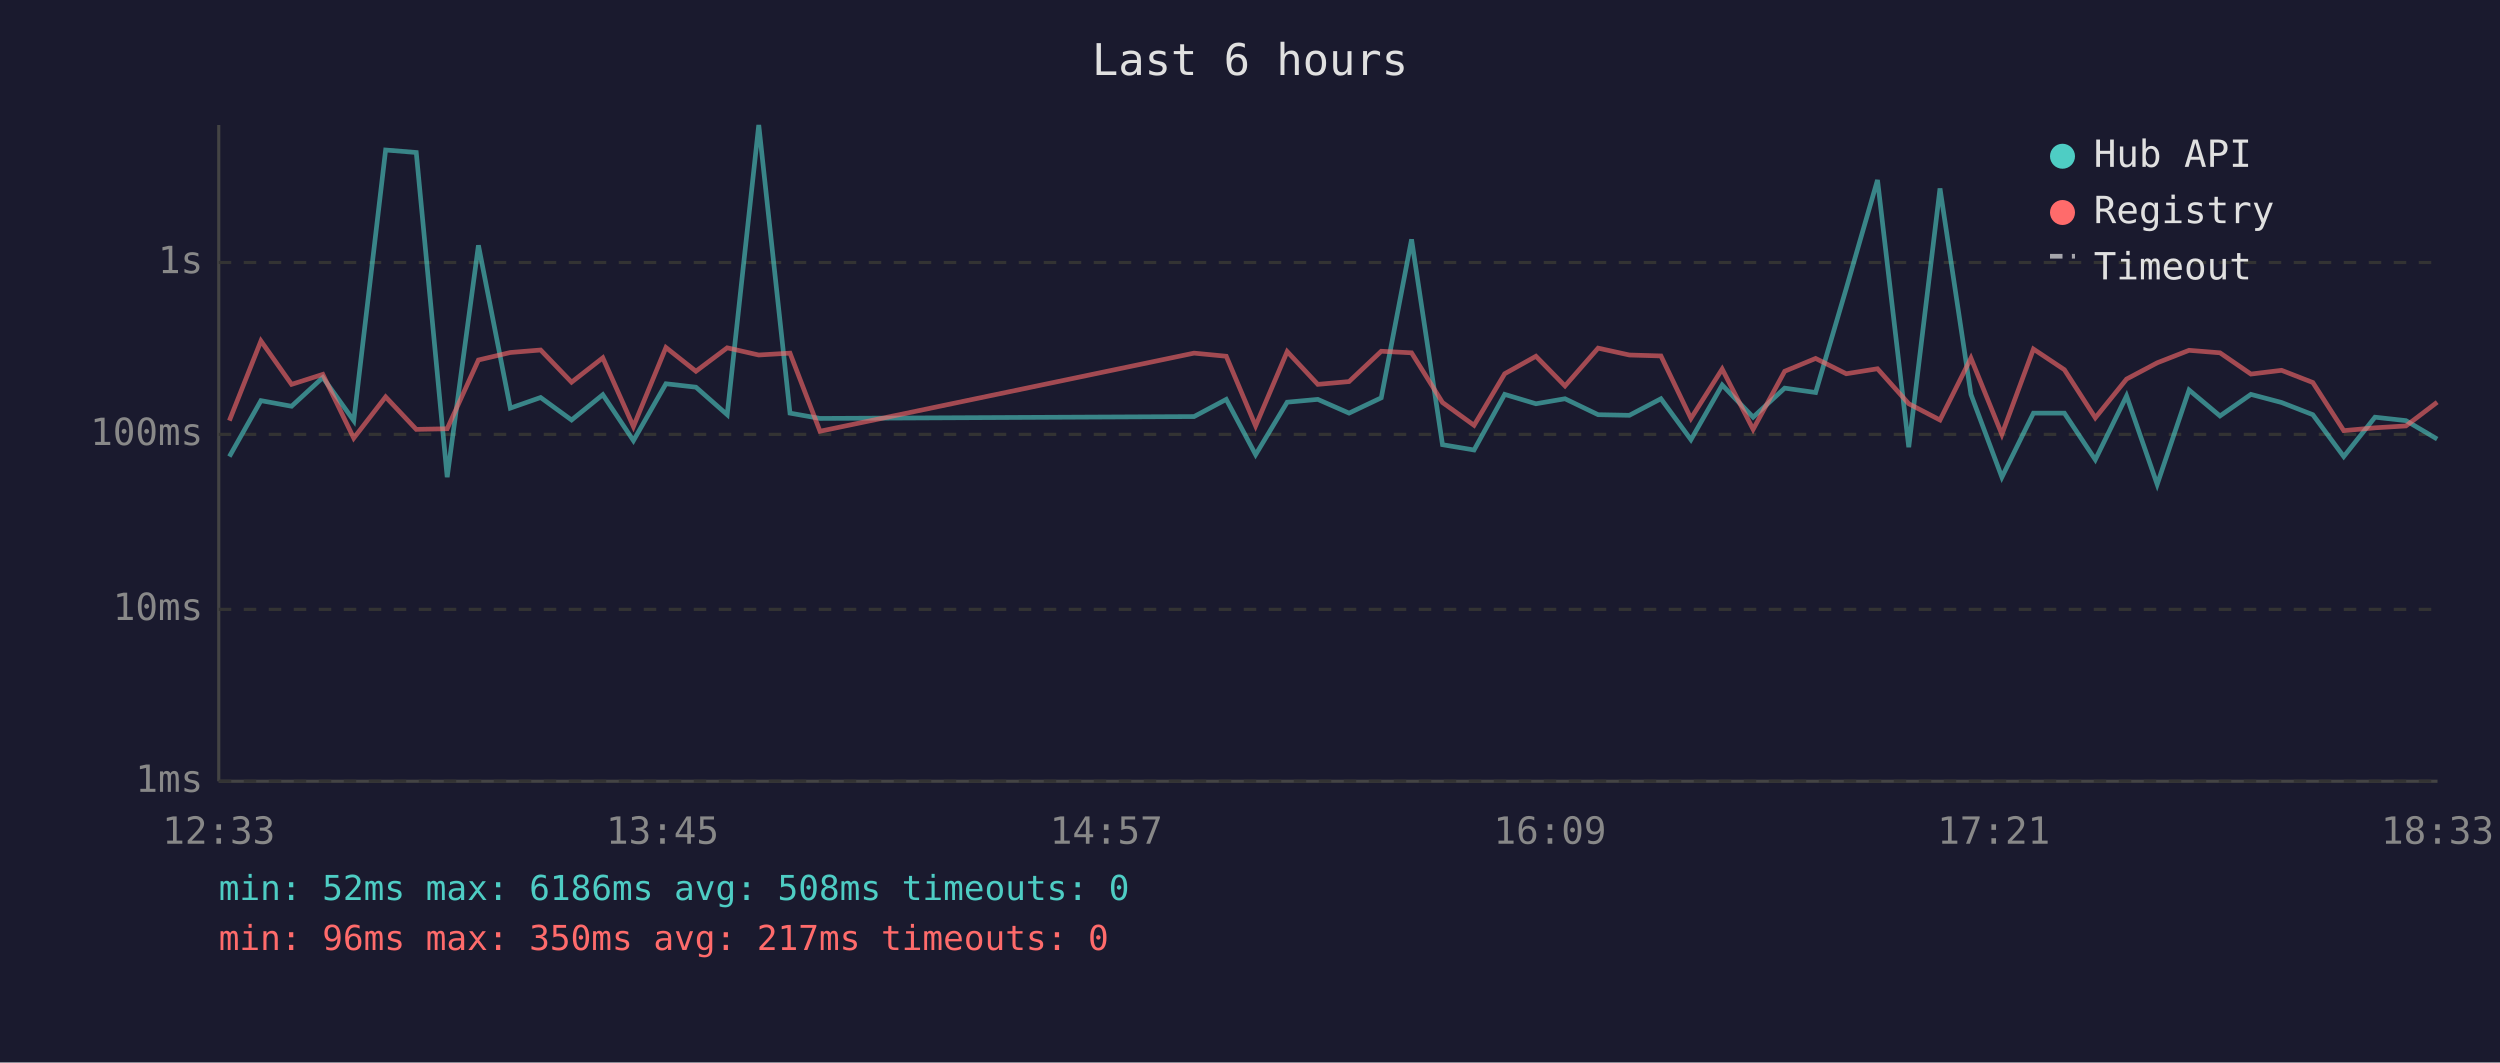
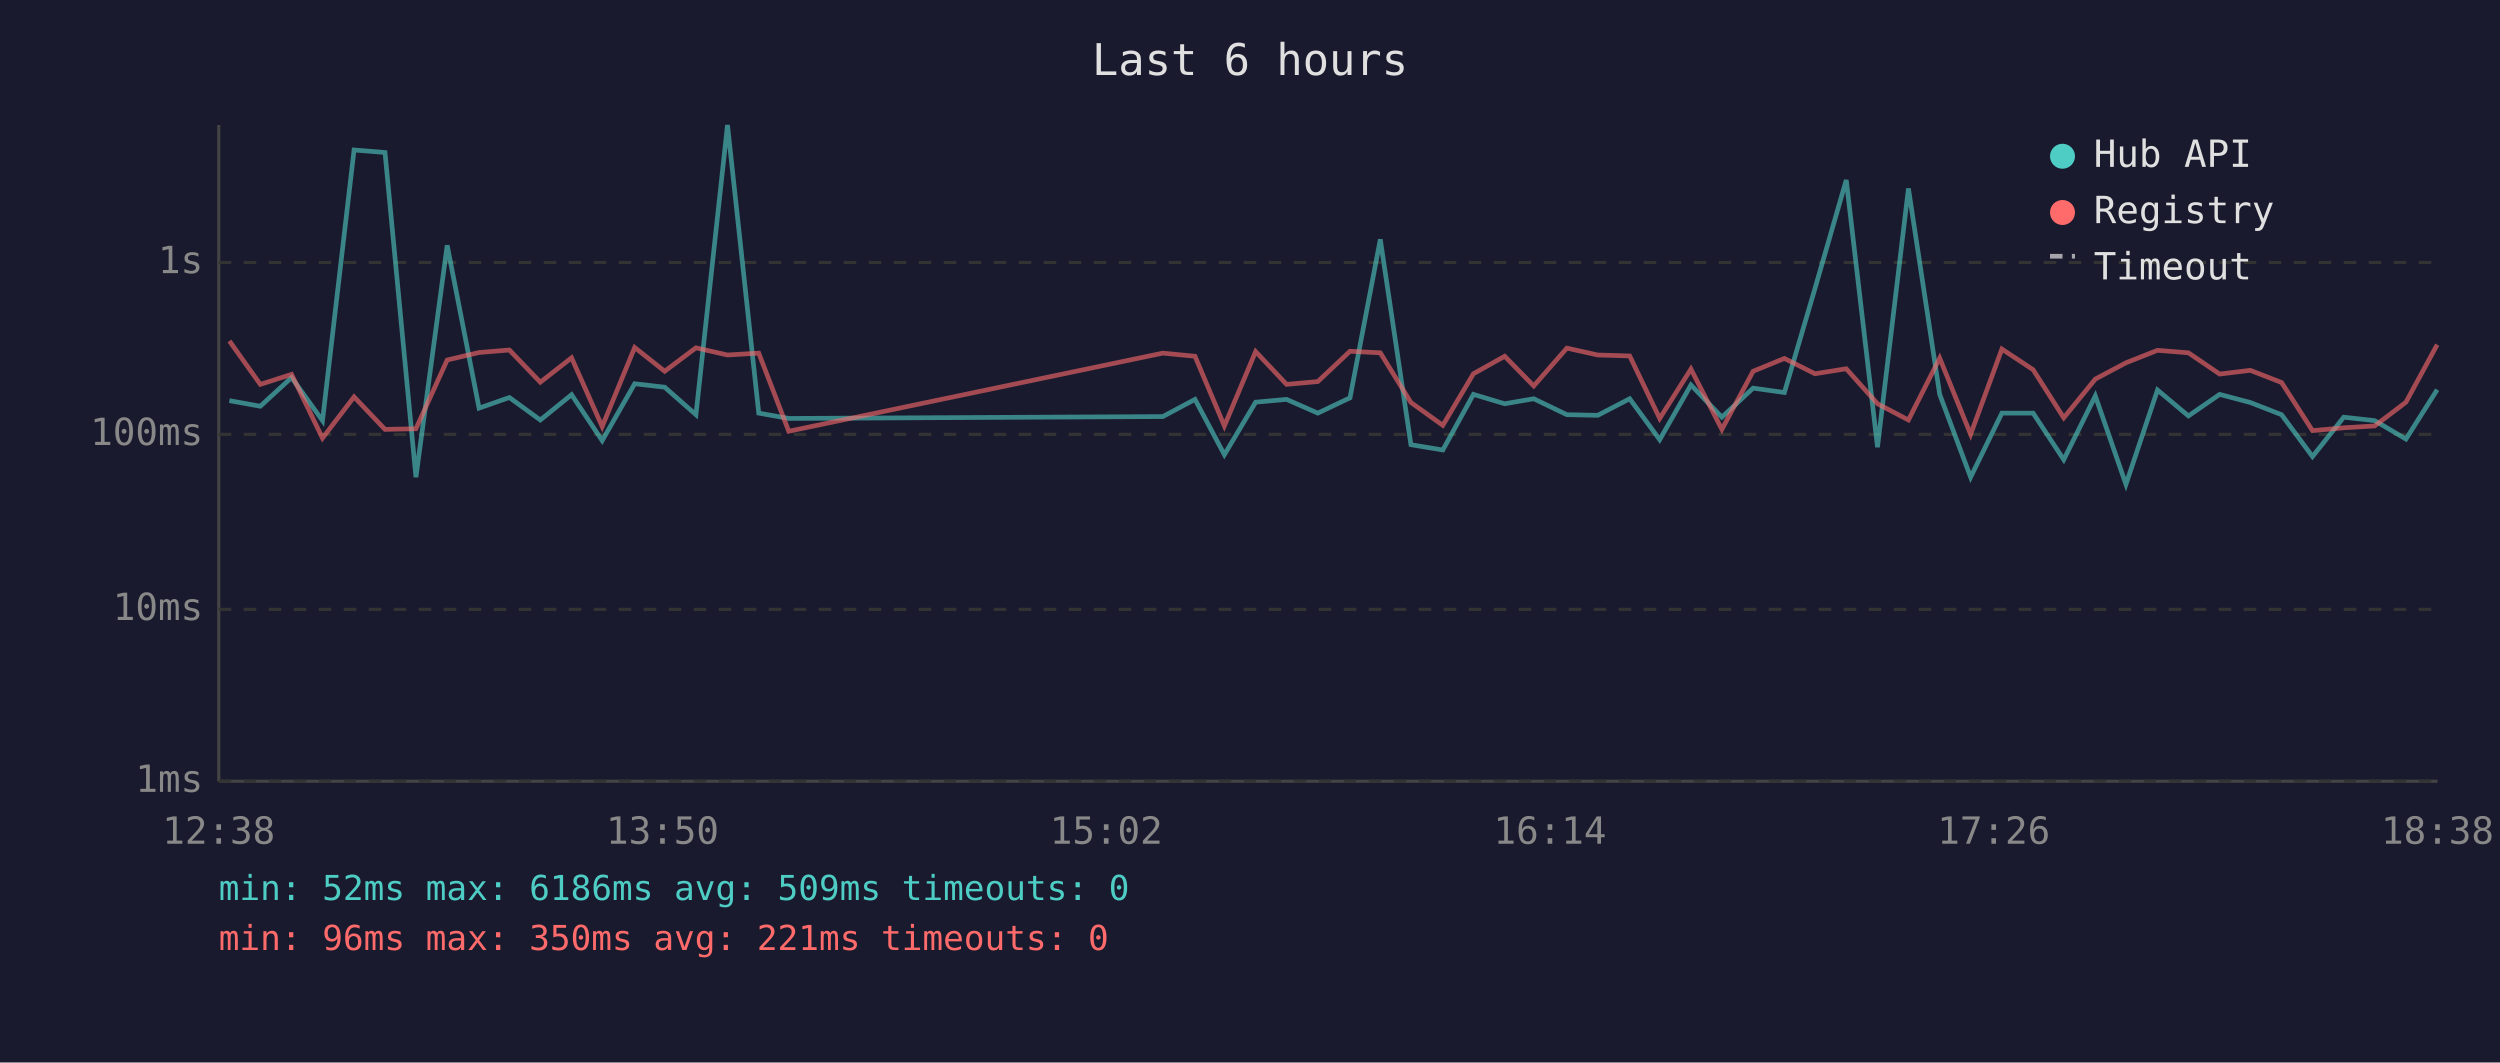
<svg xmlns="http://www.w3.org/2000/svg" viewBox="0 0 800 340" font-family="monospace" font-size="12">
  <rect width="800" height="340" fill="#1a1a2e" />
  <text x="400" y="24" fill="#e0e0e0" font-size="14" text-anchor="middle">Last 6 hours</text>
  <line x1="70" y1="40" x2="70" y2="250" stroke="#444" stroke-width="1" />
  <line x1="70" y1="250" x2="780" y2="250" stroke="#444" stroke-width="1" />
  <line x1="70" y1="250" x2="780" y2="250" stroke="#333" stroke-width="1" stroke-dasharray="4" />
  <text x="65" y="250" fill="#888" text-anchor="end" dominant-baseline="middle">1ms</text>
  <line x1="70" y1="195" x2="780" y2="195" stroke="#333" stroke-width="1" stroke-dasharray="4" />
  <text x="65" y="195" fill="#888" text-anchor="end" dominant-baseline="middle">10ms</text>
  <line x1="70" y1="139" x2="780" y2="139" stroke="#333" stroke-width="1" stroke-dasharray="4" />
  <text x="65" y="139" fill="#888" text-anchor="end" dominant-baseline="middle">100ms</text>
  <line x1="70" y1="84" x2="780" y2="84" stroke="#333" stroke-width="1" stroke-dasharray="4" />
  <text x="65" y="84" fill="#888" text-anchor="end" dominant-baseline="middle">1s</text>
-   <text x="70" y="270" fill="#888" text-anchor="middle">12:33</text>
-   <text x="212" y="270" fill="#888" text-anchor="middle">13:45</text>
-   <text x="354" y="270" fill="#888" text-anchor="middle">14:57</text>
-   <text x="496" y="270" fill="#888" text-anchor="middle">16:09</text>
-   <text x="638" y="270" fill="#888" text-anchor="middle">17:21</text>
-   <text x="780" y="270" fill="#888" text-anchor="middle">18:33</text>
-   <polyline points="73.4,146.1 83.5,128.2 93.3,130.0 103.3,120.8 113.2,134.6 123.4,48.0 133.2,48.8 143.1,152.7 153.1,78.5 163.3,130.6 173.0,127.2 182.9,134.4 192.9,126.3 202.7,141.0 213.1,122.8 222.7,123.9 232.7,132.7 242.8,40.0 252.8,132.2 262.4,133.9 382.1,133.3 392.4,127.8 401.8,145.5 411.9,128.7 421.7,127.8 431.7,132.2 442.0,127.3 451.7,76.6 461.6,142.3 471.7,144.0 481.5,126.2 491.5,129.2 500.8,127.6 511.4,132.7 521.4,132.9 531.5,127.6 541.1,140.7 551.1,123.2 561.0,133.5 571.1,124.2 581.0,125.6 590.8,92.3 600.8,57.6 610.8,143.1 620.8,60.3 630.7,126.2 640.6,152.7 650.7,132.2 660.6,132.2 670.5,147.1 680.5,126.7 690.3,155.0 700.5,124.8 710.4,133.1 720.3,126.2 730.1,128.8 740.1,132.7 750.0,146.1 760.0,133.5 769.9,134.6 779.9,140.5" fill="none" stroke="#4ecdc4" stroke-width="1.5" opacity="0.6" />
-   <polyline points="73.4,134.6 83.5,109.1 93.3,123.0 103.3,119.8 113.2,140.2 123.4,127.0 133.2,137.4 143.1,137.2 153.1,115.2 163.3,112.8 173.0,112.0 182.9,122.3 192.9,114.5 202.7,136.5 213.1,111.2 222.7,118.8 232.7,111.3 242.8,113.6 252.8,113.0 262.4,138.0 382.1,113.0 392.4,114.0 401.8,136.3 411.9,112.5 421.7,123.0 431.7,122.1 442.0,112.4 451.7,112.9 461.6,128.8 471.7,136.1 481.5,119.6 491.5,114.0 500.8,123.5 511.4,111.4 521.4,113.6 531.5,113.9 541.1,133.9 551.1,118.1 561.0,137.4 571.1,118.8 581.0,114.7 590.8,119.6 600.8,118.0 610.8,129.2 620.8,134.4 630.7,114.6 640.6,139.0 650.7,111.7 660.6,118.3 670.5,133.7 680.5,121.3 690.3,116.1 700.5,112.1 710.4,112.9 720.3,119.7 730.1,118.5 740.1,122.4 750.0,137.8 760.0,136.9 769.9,136.3 779.9,128.7" fill="none" stroke="#ff6b6b" stroke-width="1.5" opacity="0.6" />
+   <text x="70" y="270" fill="#888" text-anchor="middle">12:38</text>
+   <text x="212" y="270" fill="#888" text-anchor="middle">13:50</text>
+   <text x="354" y="270" fill="#888" text-anchor="middle">15:02</text>
+   <text x="496" y="270" fill="#888" text-anchor="middle">16:14</text>
+   <text x="638" y="270" fill="#888" text-anchor="middle">17:26</text>
+   <text x="780" y="270" fill="#888" text-anchor="middle">18:38</text>
+   <polyline points="73.4,128.2 83.3,130.0 93.3,120.8 103.2,134.6 113.3,48.0 123.2,48.8 133.1,152.7 143.1,78.5 153.3,130.6 163.0,127.2 172.9,134.4 182.9,126.3 192.7,141.0 203.1,122.8 212.7,123.9 222.7,132.7 232.8,40.0 242.8,132.2 252.4,133.9 372.1,133.3 382.4,127.8 391.8,145.5 401.8,128.7 411.7,127.8 421.7,132.2 432.0,127.3 441.7,76.6 451.5,142.3 461.7,144.0 471.5,126.2 481.5,129.2 490.8,127.6 501.4,132.7 511.3,132.9 521.5,127.6 531.1,140.7 541.1,123.2 551.0,133.5 561.0,124.2 571.0,125.6 580.8,92.3 590.8,57.6 600.8,143.1 610.7,60.3 620.7,126.2 630.6,152.7 640.6,132.2 650.6,132.2 660.4,147.1 670.5,126.7 680.3,155.0 690.4,124.8 700.3,133.1 710.3,126.2 720.1,128.8 730.1,132.7 740.0,146.1 750.0,133.5 759.9,134.6 769.9,140.5 779.9,124.7" fill="none" stroke="#4ecdc4" stroke-width="1.5" opacity="0.6" />
+   <polyline points="73.4,109.1 83.3,123.0 93.3,119.8 103.2,140.2 113.3,127.0 123.2,137.4 133.1,137.2 143.1,115.2 153.3,112.8 163.0,112.0 172.9,122.3 182.9,114.5 192.7,136.5 203.1,111.2 212.7,118.8 222.7,111.3 232.8,113.6 242.8,113.0 252.4,138.0 372.1,113.0 382.4,114.0 391.8,136.3 401.8,112.5 411.7,123.0 421.7,122.1 432.0,112.4 441.7,112.9 451.5,128.8 461.7,136.1 471.5,119.6 481.5,114.0 490.8,123.5 501.4,111.4 511.3,113.6 521.5,113.9 531.1,133.9 541.1,118.1 551.0,137.4 561.0,118.8 571.0,114.7 580.8,119.6 590.8,118.0 600.8,129.2 610.7,134.4 620.7,114.6 630.6,139.0 640.6,111.7 650.6,118.3 660.4,133.7 670.5,121.3 680.3,116.1 690.4,112.1 700.3,112.9 710.3,119.7 720.1,118.5 730.1,122.4 740.0,137.8 750.0,136.9 759.9,136.3 769.9,128.7 779.9,110.3" fill="none" stroke="#ff6b6b" stroke-width="1.5" opacity="0.6" />
  <circle cx="660" cy="50" r="4" fill="#4ecdc4" />
  <text x="670" y="50" fill="#e0e0e0" dominant-baseline="middle">Hub API</text>
  <circle cx="660" cy="68" r="4" fill="#ff6b6b" />
  <text x="670" y="68" fill="#e0e0e0" dominant-baseline="middle">Registry</text>
  <line x1="656" y1="82" x2="664" y2="82" stroke="#e0e0e0" stroke-width="1.5" stroke-dasharray="4,3" opacity="0.7" />
  <text x="670" y="86" fill="#e0e0e0" dominant-baseline="middle">Timeout</text>
-   <text x="70" y="288" fill="#4ecdc4" font-size="11">min: 52ms  max: 6186ms  avg: 508ms  timeouts: 0</text>
-   <text x="70" y="304" fill="#ff6b6b" font-size="11">min: 96ms  max: 350ms  avg: 217ms  timeouts: 0</text>
+   <text x="70" y="288" fill="#4ecdc4" font-size="11">min: 52ms  max: 6186ms  avg: 509ms  timeouts: 0</text>
+   <text x="70" y="304" fill="#ff6b6b" font-size="11">min: 96ms  max: 350ms  avg: 221ms  timeouts: 0</text>
</svg>
